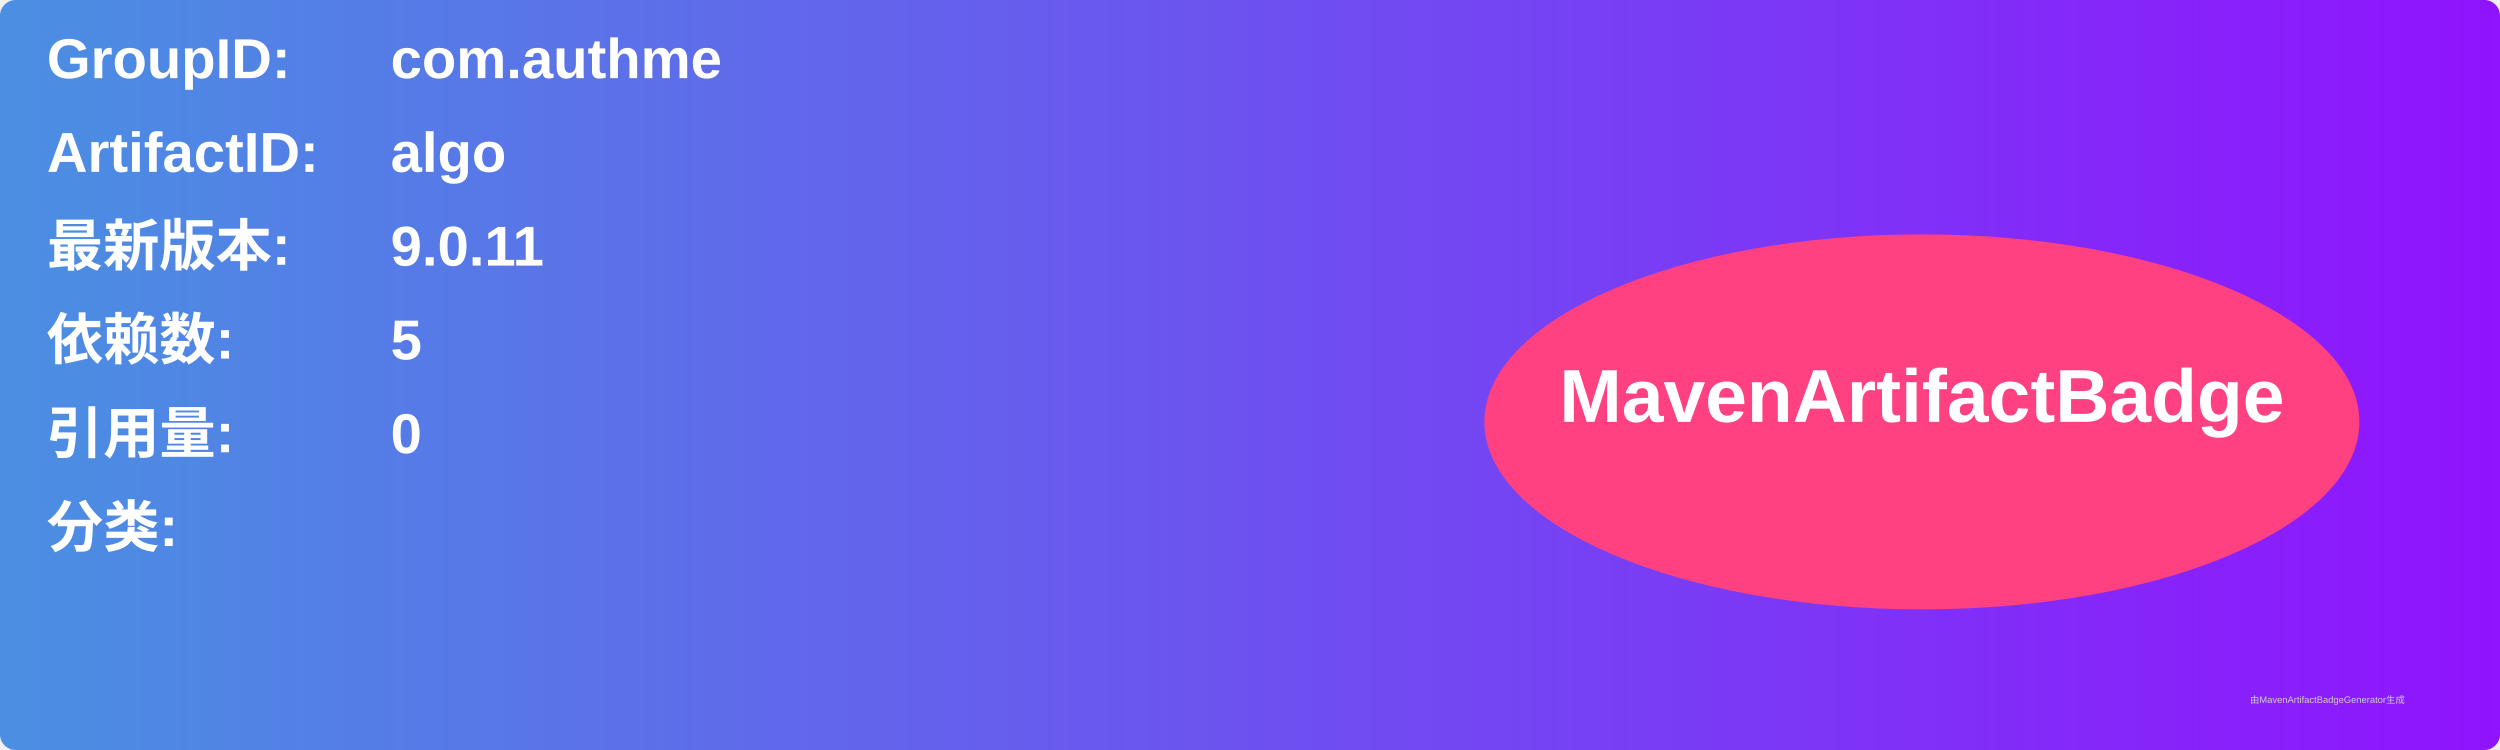
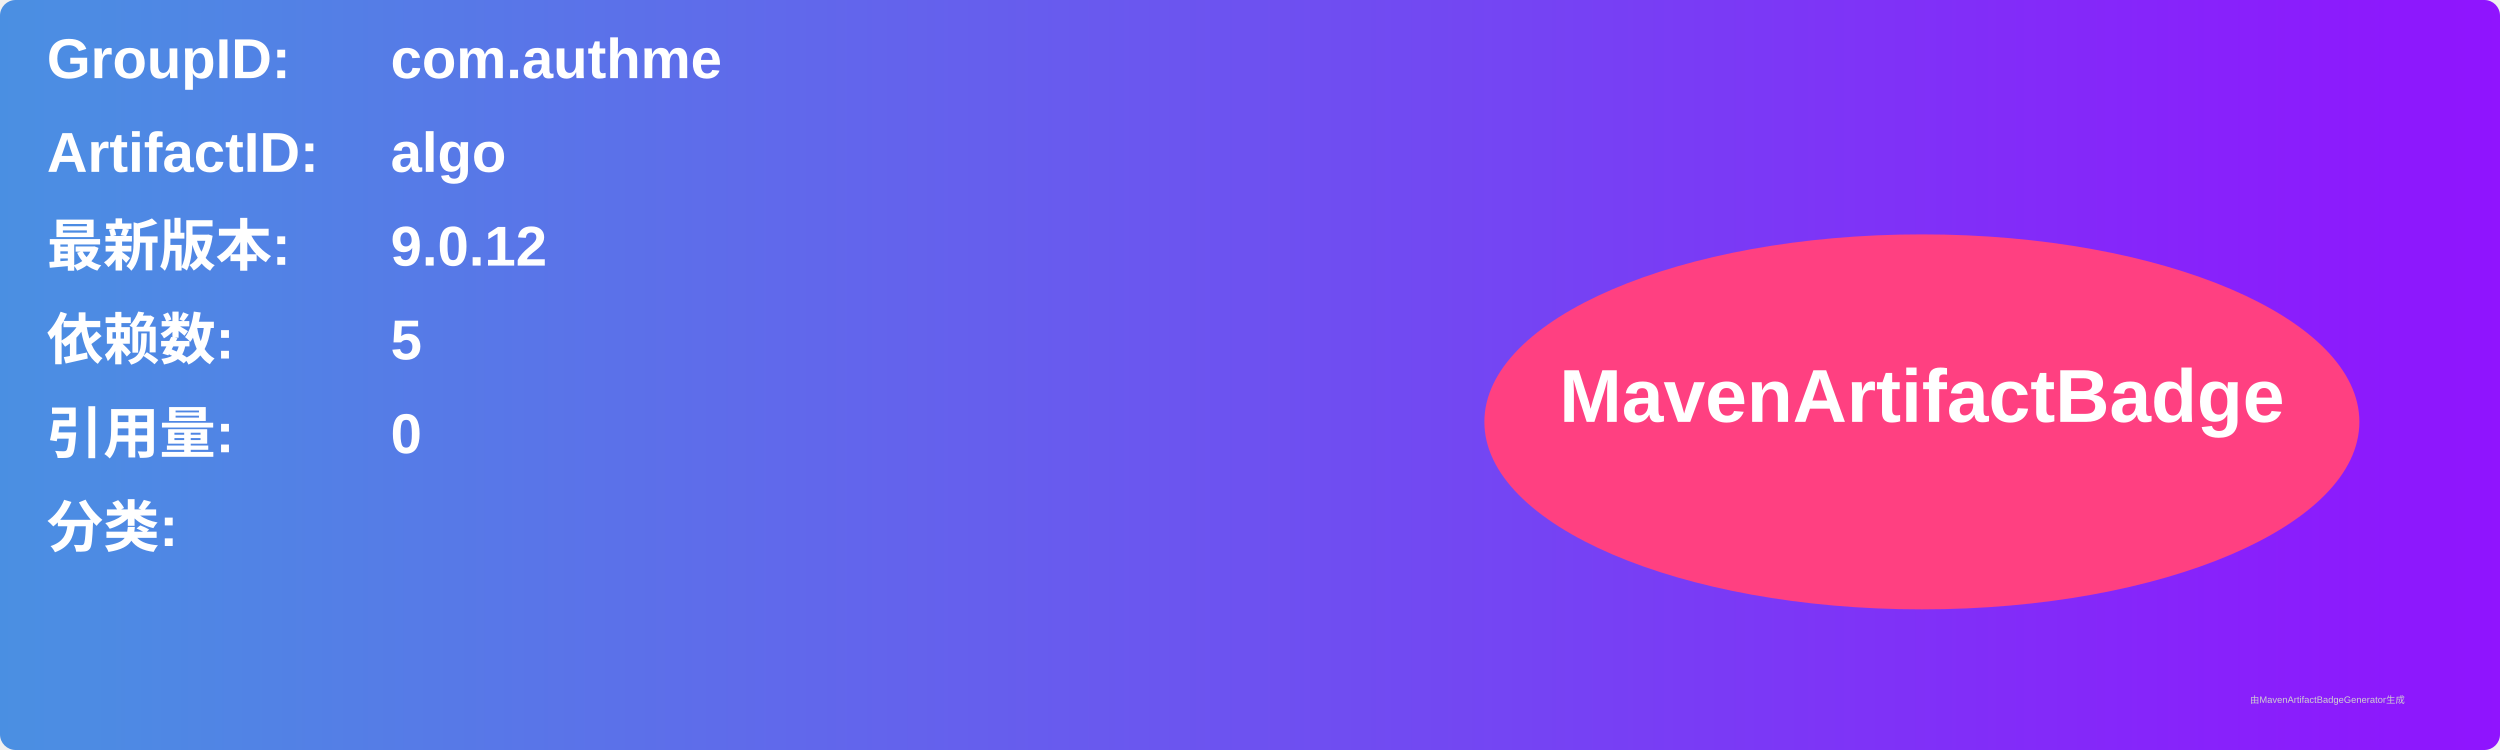
<svg xmlns="http://www.w3.org/2000/svg" width="800" height="240" viewBox="0 0 800 240">
  <linearGradient id="grad" x1="0%" y1="0%" x2="100%" y2="0%">
    <stop offset="0%" stop-color="#4a90e2" />
    <stop offset="100%" stop-color="#9013fe" />
  </linearGradient>
  <rect width="100%" height="100%" rx="5" ry="5" fill="url(#grad)" />
  <g transform="translate(15, 15)">
    <text x="0" y="10" font-family="Arial" font-size="18" fill="white" font-weight="bold" width="260">GroupID:</text>
    <text x="110" y="10" font-family="Arial" font-size="18" fill="white" font-weight="bold" width="460">com.authme</text>
    <text x="0" y="40" font-family="Arial" font-size="18" fill="white" font-weight="bold" width="260">ArtifactID:</text>
    <text x="110" y="40" font-family="Arial" font-size="18" fill="white" font-weight="bold" width="460">algo</text>
    <text x="0" y="70" font-family="Arial" font-size="18" fill="white" font-weight="bold">最新版本:</text>
    <text x="110" y="70" font-family="Arial" font-size="18" fill="white" font-weight="bold">
-       <tspan font-weight="bold">9.0.11</tspan>
+       <tspan font-weight="bold">9.0.12</tspan>
    </text>
    <text x="0" y="100" font-family="Arial" font-size="18" fill="white" font-weight="bold">依赖数: </text>
    <text x="110" y="100" font-family="Arial" font-size="18" fill="white">
      <tspan font-weight="bold">5</tspan>
    </text>
    <text x="0" y="130" font-family="Arial" font-size="18" fill="white" font-weight="bold">引用量: </text>
    <text x="110" y="130" font-family="Arial" font-size="18" fill="white">
      <tspan font-weight="bold">0</tspan>
    </text>
    <text x="0" y="160" font-family="Arial" font-size="18" fill="white" font-weight="bold">分类:</text>
    <text x="10" y="190" font-family="Arial" font-size="10" fill="white">
      <tspan font-weight="bold" />
    </text>
    <ellipse cx="600" cy="120" rx="140" ry="60" fill="#ff4081" />
    <text x="600" y="120" text-anchor="middle" font-family="Arial" font-size="24" fill="white" font-weight="bold">MavenArtifactBadge</text>
  </g>
  <text x="720" y="225" font-family="Arial" font-size="3" fill="#d0d0d0">由MavenArtifactBadgeGenerator生成</text>
</svg>
